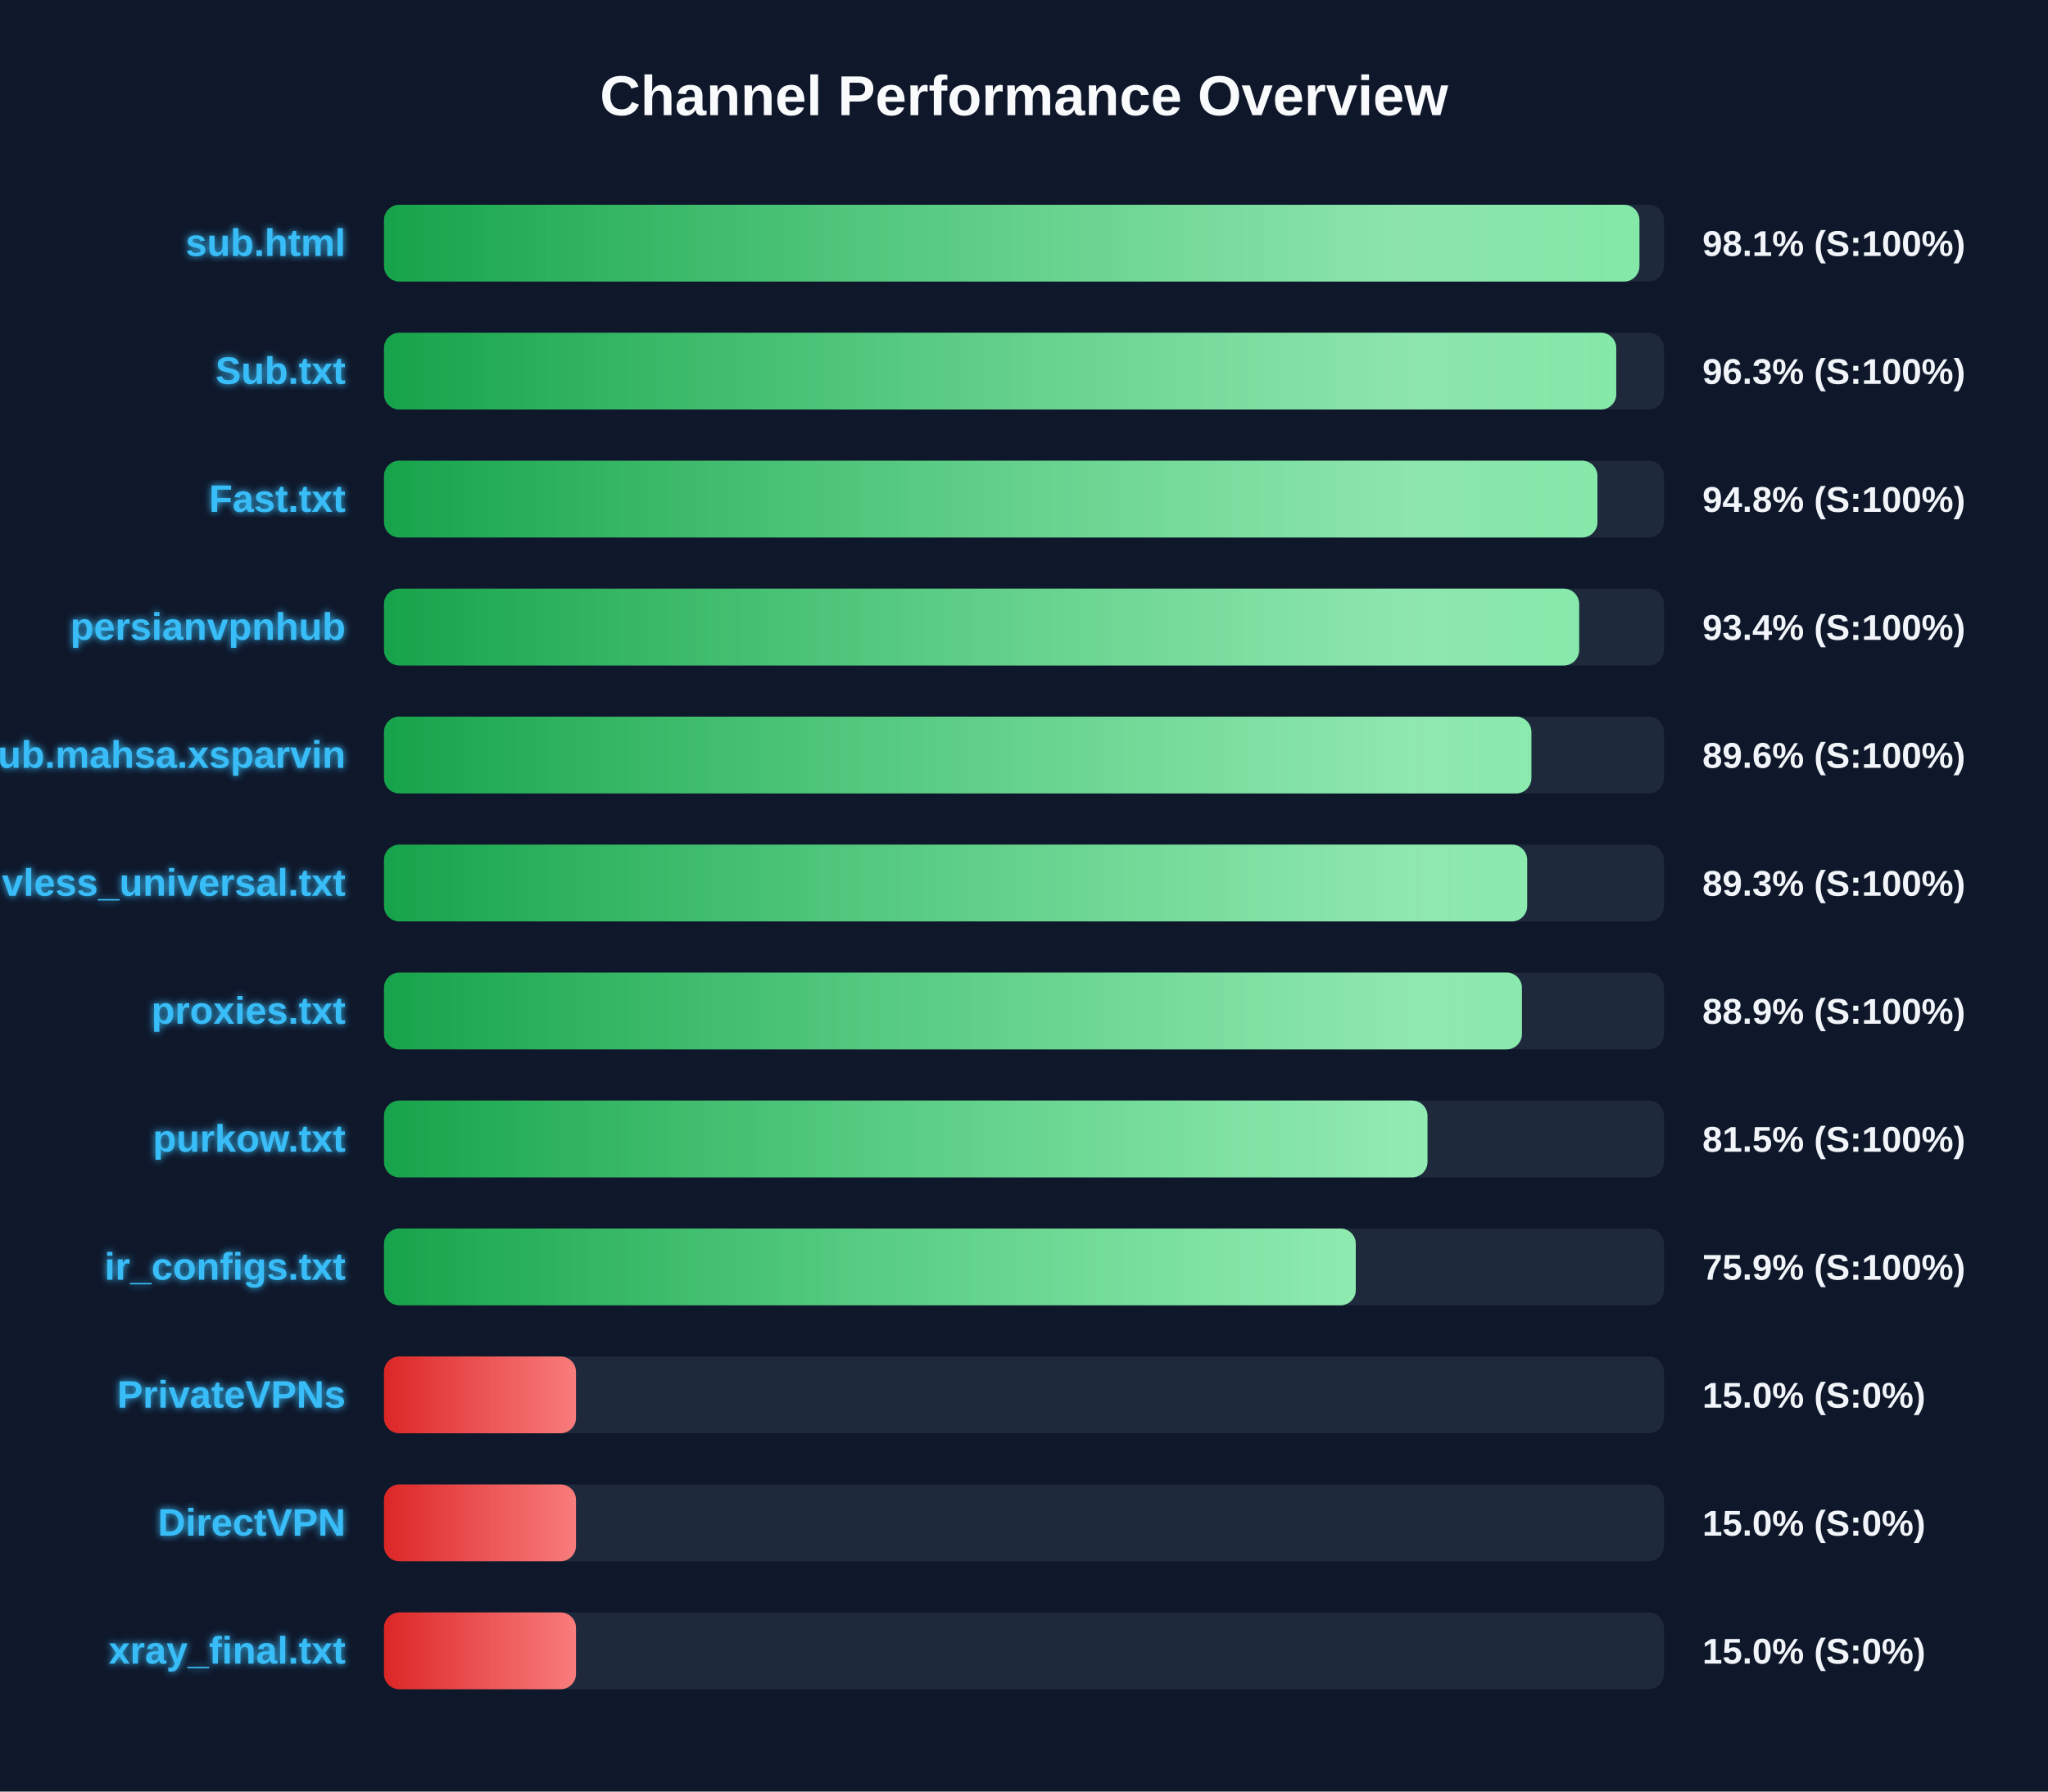
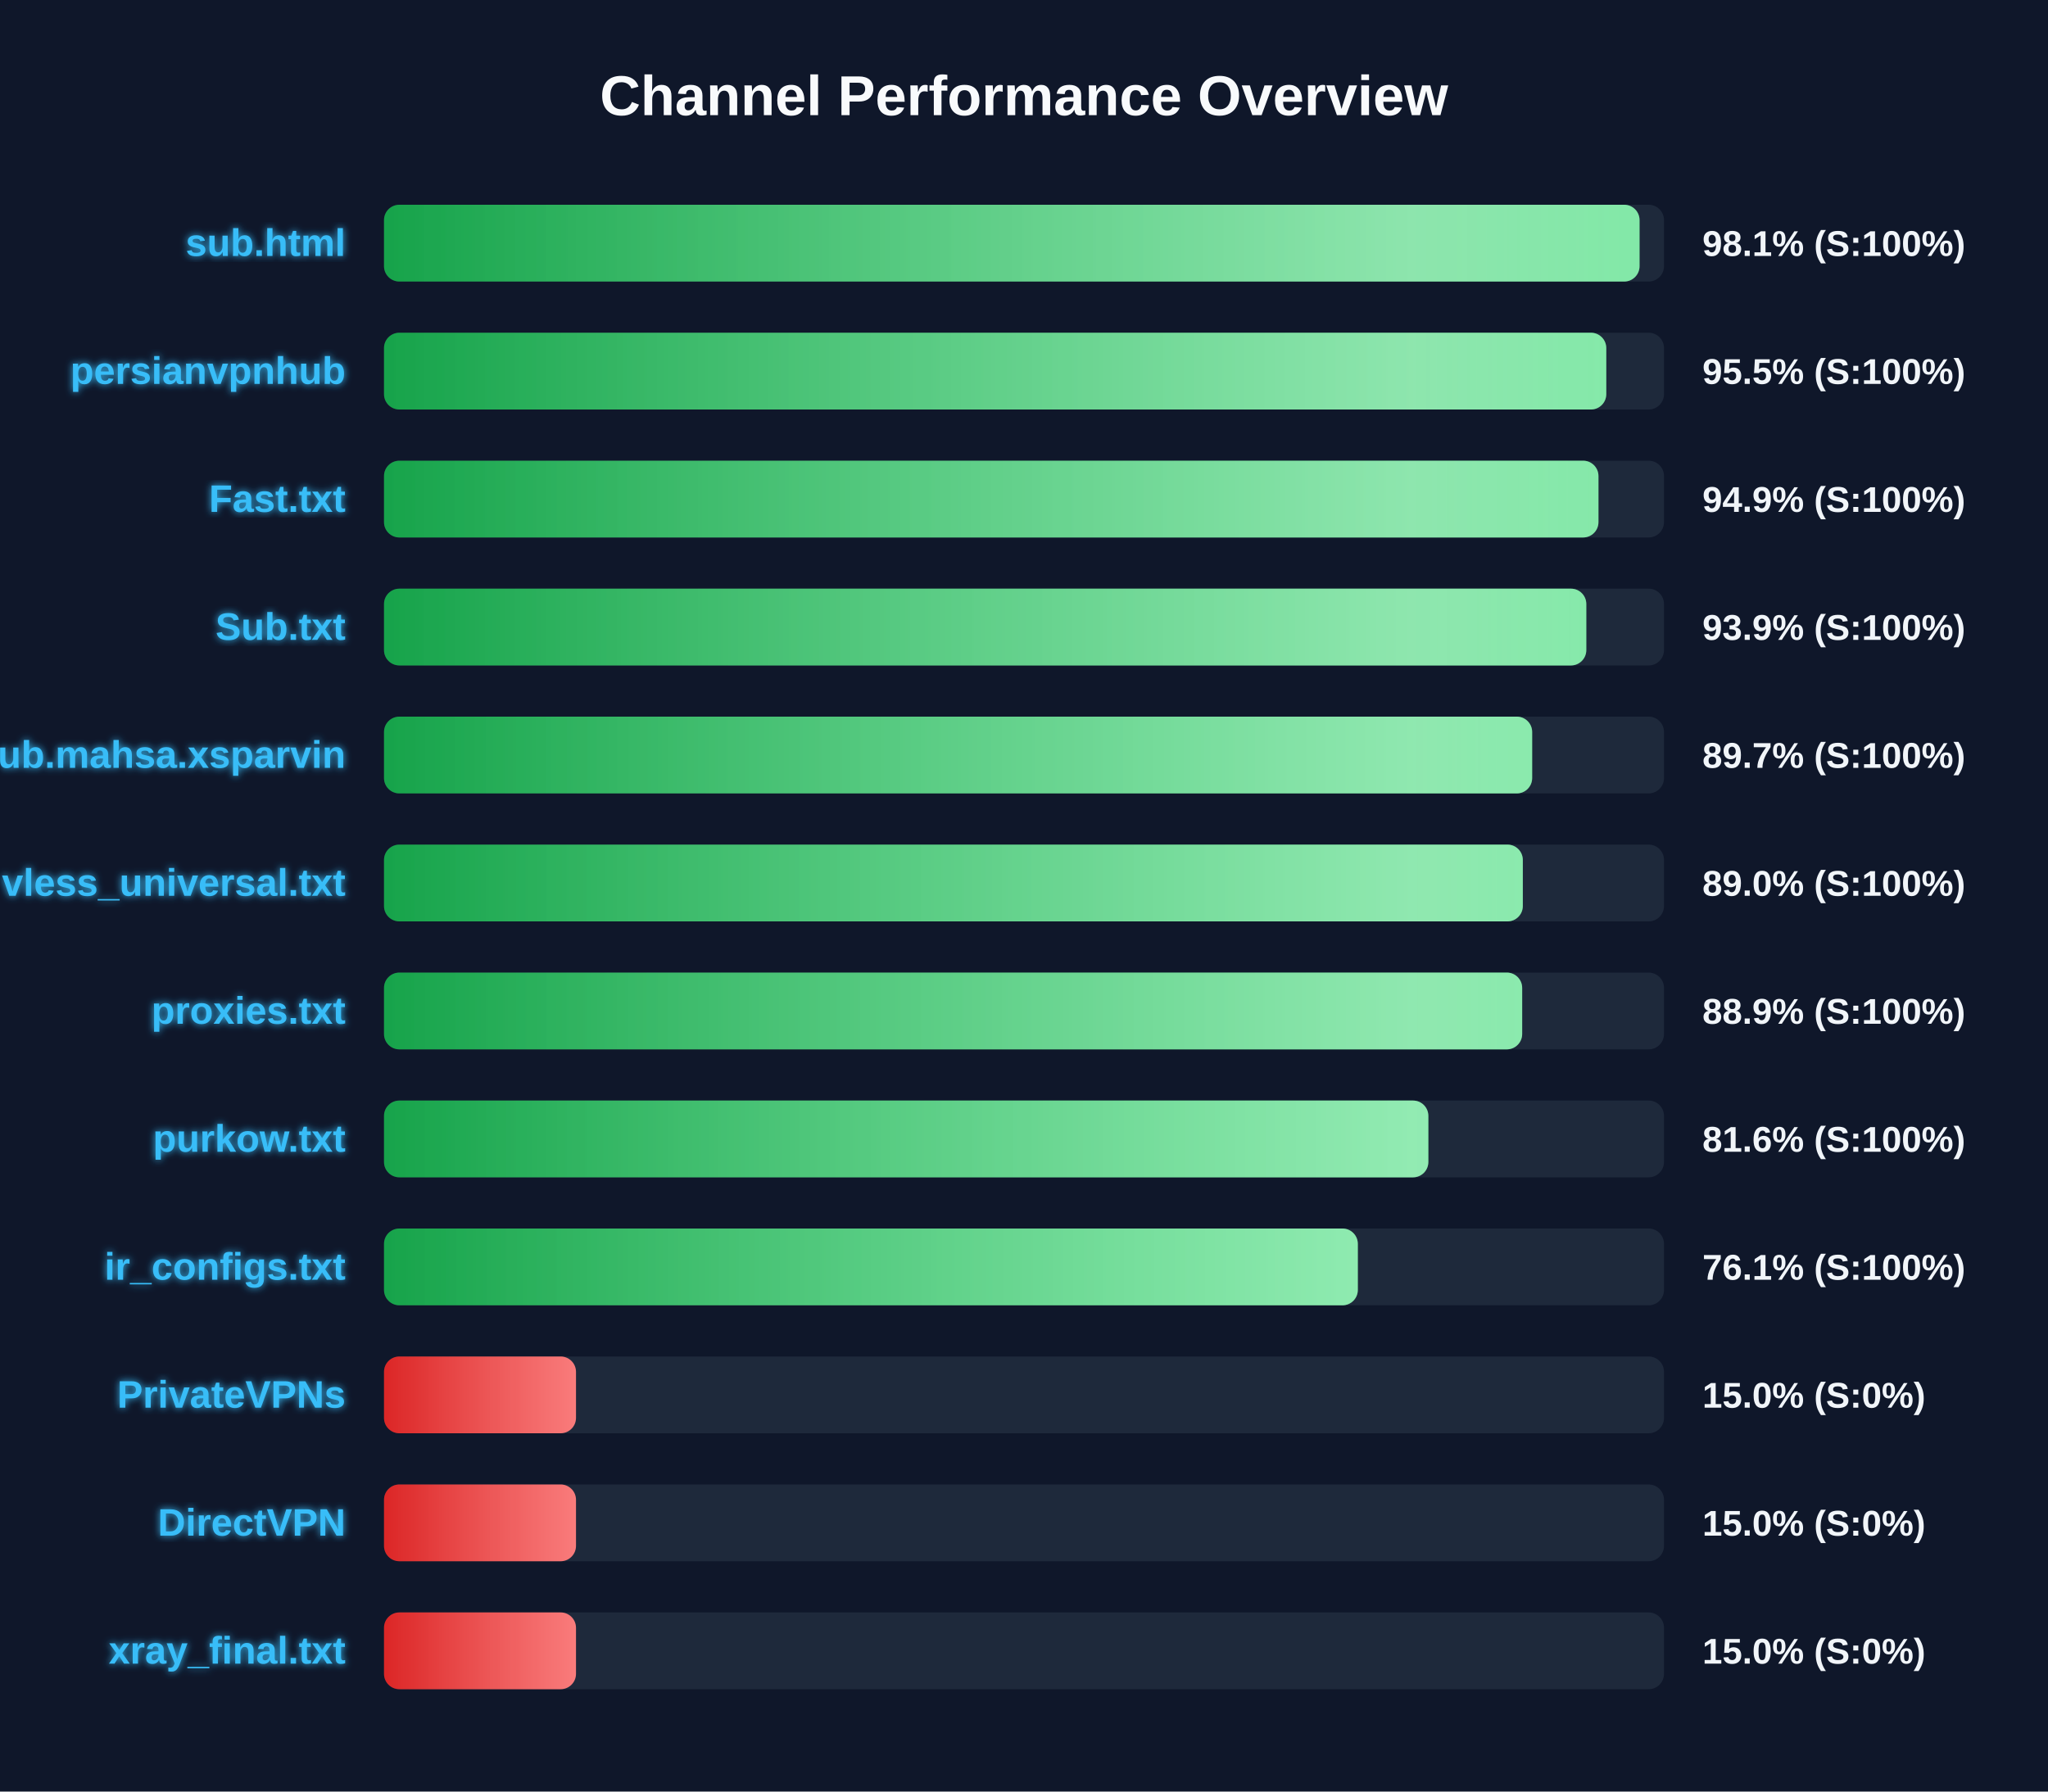
<svg xmlns="http://www.w3.org/2000/svg" width="800" height="700" version="1.1">
  <defs>
    <linearGradient id="grad-green" x1="0%" y1="0%" x2="100%" y2="0%">
      <stop offset="0%" stop-color="#16a34a" />
      <stop offset="100%" stop-color="#4ade80" />
    </linearGradient>
    <linearGradient id="grad-yellow" x1="0%" y1="0%" x2="100%" y2="0%">
      <stop offset="0%" stop-color="#ca8a04" />
      <stop offset="100%" stop-color="#fde047" />
    </linearGradient>
    <linearGradient id="grad-red" x1="0%" y1="0%" x2="100%" y2="0%">
      <stop offset="0%" stop-color="#dc2626" />
      <stop offset="100%" stop-color="#f87171" />
    </linearGradient>
    <linearGradient id="shimmer" x1="0%" y1="0%" x2="100%" y2="0%">
      <stop offset="0%" stop-color="rgba(255,255,255,0)" />
      <stop offset="50%" stop-color="rgba(255,255,255,0.4)" />
      <stop offset="100%" stop-color="rgba(255,255,255,0)" />
    </linearGradient>
    <filter id="glow" x="-20%" y="-20%" width="140%" height="140%">
      <feGaussianBlur stdDeviation="1.5" result="blur" />
      <feComposite in="SourceGraphic" in2="blur" operator="over" />
    </filter>
  </defs>
  <style>
        .bg-rect { fill: #0f172a; }
        .title { font: bold 22px 'Segoe UI', Arial, sans-serif; fill: #f8fafc; }
        .row { font: bold 15px 'Segoe UI', Arial, sans-serif; fill: #38bdf8; filter: url(#glow); }
        .score { font: bold 14px 'Segoe UI', Arial, sans-serif; fill: #f1f5f9; }
        @keyframes shimmer-anim {
            0% { transform: translateX(-100%); }
            100% { transform: translateX(200%); }
        }
        .shimmer-rect {
            animation: shimmer-anim 2.5s infinite linear;
        }
    </style>
  <rect width="100%" height="100%" class="bg-rect" />
  <text x="400" y="45" text-anchor="middle" class="title">Channel Performance Overview</text>
  <rect x="150" y="80" width="500" height="30" fill="#1e293b" rx="6" />
  <clipPath id="clip-0">
-     <rect x="150" y="80" width="490.4" height="30" rx="6" />
+     <rect x="150" y="80" width="490.45" height="30" rx="6" />
  </clipPath>
-   <rect x="150" y="80" width="490.4" height="30" fill="url(#grad-green)" rx="6" />
+   <rect x="150" y="80" width="490.45" height="30" fill="url(#grad-green)" rx="6" />
  <g clip-path="url(#clip-0)">
    <rect x="150" y="80" width="100%" height="30" fill="url(#shimmer)" class="shimmer-rect" />
  </g>
  <text x="135" y="100" text-anchor="end" class="row">sub.html</text>
  <text x="665" y="100" text-anchor="start" class="score">98.1% (S:100%)</text>
  <rect x="150" y="130" width="500" height="30" fill="#1e293b" rx="6" />
  <clipPath id="clip-1">
-     <rect x="150" y="130" width="481.35" height="30" rx="6" />
+     <rect x="150" y="130" width="477.45" height="30" rx="6" />
  </clipPath>
-   <rect x="150" y="130" width="481.35" height="30" fill="url(#grad-green)" rx="6" />
+   <rect x="150" y="130" width="477.45" height="30" fill="url(#grad-green)" rx="6" />
  <g clip-path="url(#clip-1)">
    <rect x="150" y="130" width="100%" height="30" fill="url(#shimmer)" class="shimmer-rect" />
  </g>
-   <text x="135" y="150" text-anchor="end" class="row">Sub.txt</text>
-   <text x="665" y="150" text-anchor="start" class="score">96.3% (S:100%)</text>
+   <text x="135" y="150" text-anchor="end" class="row">persianvpnhub</text>
+   <text x="665" y="150" text-anchor="start" class="score">95.5% (S:100%)</text>
  <rect x="150" y="180" width="500" height="30" fill="#1e293b" rx="6" />
  <clipPath id="clip-2">
-     <rect x="150" y="180" width="474.0" height="30" rx="6" />
+     <rect x="150" y="180" width="474.4" height="30" rx="6" />
  </clipPath>
-   <rect x="150" y="180" width="474.0" height="30" fill="url(#grad-green)" rx="6" />
+   <rect x="150" y="180" width="474.4" height="30" fill="url(#grad-green)" rx="6" />
  <g clip-path="url(#clip-2)">
    <rect x="150" y="180" width="100%" height="30" fill="url(#shimmer)" class="shimmer-rect" />
  </g>
  <text x="135" y="200" text-anchor="end" class="row">Fast.txt</text>
-   <text x="665" y="200" text-anchor="start" class="score">94.8% (S:100%)</text>
+   <text x="665" y="200" text-anchor="start" class="score">94.9% (S:100%)</text>
  <rect x="150" y="230" width="500" height="30" fill="#1e293b" rx="6" />
  <clipPath id="clip-3">
-     <rect x="150" y="230" width="466.85" height="30" rx="6" />
+     <rect x="150" y="230" width="469.65" height="30" rx="6" />
  </clipPath>
-   <rect x="150" y="230" width="466.85" height="30" fill="url(#grad-green)" rx="6" />
+   <rect x="150" y="230" width="469.65" height="30" fill="url(#grad-green)" rx="6" />
  <g clip-path="url(#clip-3)">
    <rect x="150" y="230" width="100%" height="30" fill="url(#shimmer)" class="shimmer-rect" />
  </g>
-   <text x="135" y="250" text-anchor="end" class="row">persianvpnhub</text>
-   <text x="665" y="250" text-anchor="start" class="score">93.4% (S:100%)</text>
+   <text x="135" y="250" text-anchor="end" class="row">Sub.txt</text>
+   <text x="665" y="250" text-anchor="start" class="score">93.9% (S:100%)</text>
  <rect x="150" y="280" width="500" height="30" fill="#1e293b" rx="6" />
  <clipPath id="clip-4">
-     <rect x="150" y="280" width="448.2" height="30" rx="6" />
+     <rect x="150" y="280" width="448.5" height="30" rx="6" />
  </clipPath>
-   <rect x="150" y="280" width="448.2" height="30" fill="url(#grad-green)" rx="6" />
+   <rect x="150" y="280" width="448.5" height="30" fill="url(#grad-green)" rx="6" />
  <g clip-path="url(#clip-4)">
    <rect x="150" y="280" width="100%" height="30" fill="url(#shimmer)" class="shimmer-rect" />
  </g>
  <text x="135" y="300" text-anchor="end" class="row">Sub.mahsa.xsparvin</text>
-   <text x="665" y="300" text-anchor="start" class="score">89.6% (S:100%)</text>
+   <text x="665" y="300" text-anchor="start" class="score">89.7% (S:100%)</text>
  <rect x="150" y="330" width="500" height="30" fill="#1e293b" rx="6" />
  <clipPath id="clip-5">
-     <rect x="150" y="330" width="446.55" height="30" rx="6" />
+     <rect x="150" y="330" width="444.85" height="30" rx="6" />
  </clipPath>
-   <rect x="150" y="330" width="446.55" height="30" fill="url(#grad-green)" rx="6" />
+   <rect x="150" y="330" width="444.85" height="30" fill="url(#grad-green)" rx="6" />
  <g clip-path="url(#clip-5)">
    <rect x="150" y="330" width="100%" height="30" fill="url(#shimmer)" class="shimmer-rect" />
  </g>
  <text x="135" y="350" text-anchor="end" class="row">vless_universal.txt</text>
-   <text x="665" y="350" text-anchor="start" class="score">89.3% (S:100%)</text>
+   <text x="665" y="350" text-anchor="start" class="score">89.0% (S:100%)</text>
  <rect x="150" y="380" width="500" height="30" fill="#1e293b" rx="6" />
  <clipPath id="clip-6">
-     <rect x="150" y="380" width="444.5" height="30" rx="6" />
+     <rect x="150" y="380" width="444.6" height="30" rx="6" />
  </clipPath>
-   <rect x="150" y="380" width="444.5" height="30" fill="url(#grad-green)" rx="6" />
+   <rect x="150" y="380" width="444.6" height="30" fill="url(#grad-green)" rx="6" />
  <g clip-path="url(#clip-6)">
    <rect x="150" y="380" width="100%" height="30" fill="url(#shimmer)" class="shimmer-rect" />
  </g>
  <text x="135" y="400" text-anchor="end" class="row">proxies.txt</text>
  <text x="665" y="400" text-anchor="start" class="score">88.9% (S:100%)</text>
  <rect x="150" y="430" width="500" height="30" fill="#1e293b" rx="6" />
  <clipPath id="clip-7">
-     <rect x="150" y="430" width="407.6" height="30" rx="6" />
+     <rect x="150" y="430" width="407.95" height="30" rx="6" />
  </clipPath>
-   <rect x="150" y="430" width="407.6" height="30" fill="url(#grad-green)" rx="6" />
+   <rect x="150" y="430" width="407.95" height="30" fill="url(#grad-green)" rx="6" />
  <g clip-path="url(#clip-7)">
    <rect x="150" y="430" width="100%" height="30" fill="url(#shimmer)" class="shimmer-rect" />
  </g>
  <text x="135" y="450" text-anchor="end" class="row">purkow.txt</text>
-   <text x="665" y="450" text-anchor="start" class="score">81.5% (S:100%)</text>
+   <text x="665" y="450" text-anchor="start" class="score">81.6% (S:100%)</text>
  <rect x="150" y="480" width="500" height="30" fill="#1e293b" rx="6" />
  <clipPath id="clip-8">
-     <rect x="150" y="480" width="379.6" height="30" rx="6" />
+     <rect x="150" y="480" width="380.4" height="30" rx="6" />
  </clipPath>
-   <rect x="150" y="480" width="379.6" height="30" fill="url(#grad-green)" rx="6" />
+   <rect x="150" y="480" width="380.4" height="30" fill="url(#grad-green)" rx="6" />
  <g clip-path="url(#clip-8)">
    <rect x="150" y="480" width="100%" height="30" fill="url(#shimmer)" class="shimmer-rect" />
  </g>
  <text x="135" y="500" text-anchor="end" class="row">ir_configs.txt</text>
-   <text x="665" y="500" text-anchor="start" class="score">75.9% (S:100%)</text>
+   <text x="665" y="500" text-anchor="start" class="score">76.1% (S:100%)</text>
  <rect x="150" y="530" width="500" height="30" fill="#1e293b" rx="6" />
  <clipPath id="clip-9">
    <rect x="150" y="530" width="75.0" height="30" rx="6" />
  </clipPath>
  <rect x="150" y="530" width="75.0" height="30" fill="url(#grad-red)" rx="6" />
  <g clip-path="url(#clip-9)">
    <rect x="150" y="530" width="100%" height="30" fill="url(#shimmer)" class="shimmer-rect" />
  </g>
  <text x="135" y="550" text-anchor="end" class="row">PrivateVPNs</text>
  <text x="665" y="550" text-anchor="start" class="score">15.0% (S:0%)</text>
  <rect x="150" y="580" width="500" height="30" fill="#1e293b" rx="6" />
  <clipPath id="clip-10">
    <rect x="150" y="580" width="75.0" height="30" rx="6" />
  </clipPath>
  <rect x="150" y="580" width="75.0" height="30" fill="url(#grad-red)" rx="6" />
  <g clip-path="url(#clip-10)">
    <rect x="150" y="580" width="100%" height="30" fill="url(#shimmer)" class="shimmer-rect" />
  </g>
  <text x="135" y="600" text-anchor="end" class="row">DirectVPN</text>
  <text x="665" y="600" text-anchor="start" class="score">15.0% (S:0%)</text>
  <rect x="150" y="630" width="500" height="30" fill="#1e293b" rx="6" />
  <clipPath id="clip-11">
    <rect x="150" y="630" width="75.0" height="30" rx="6" />
  </clipPath>
  <rect x="150" y="630" width="75.0" height="30" fill="url(#grad-red)" rx="6" />
  <g clip-path="url(#clip-11)">
    <rect x="150" y="630" width="100%" height="30" fill="url(#shimmer)" class="shimmer-rect" />
  </g>
  <text x="135" y="650" text-anchor="end" class="row">xray_final.txt</text>
  <text x="665" y="650" text-anchor="start" class="score">15.0% (S:0%)</text>
</svg>
